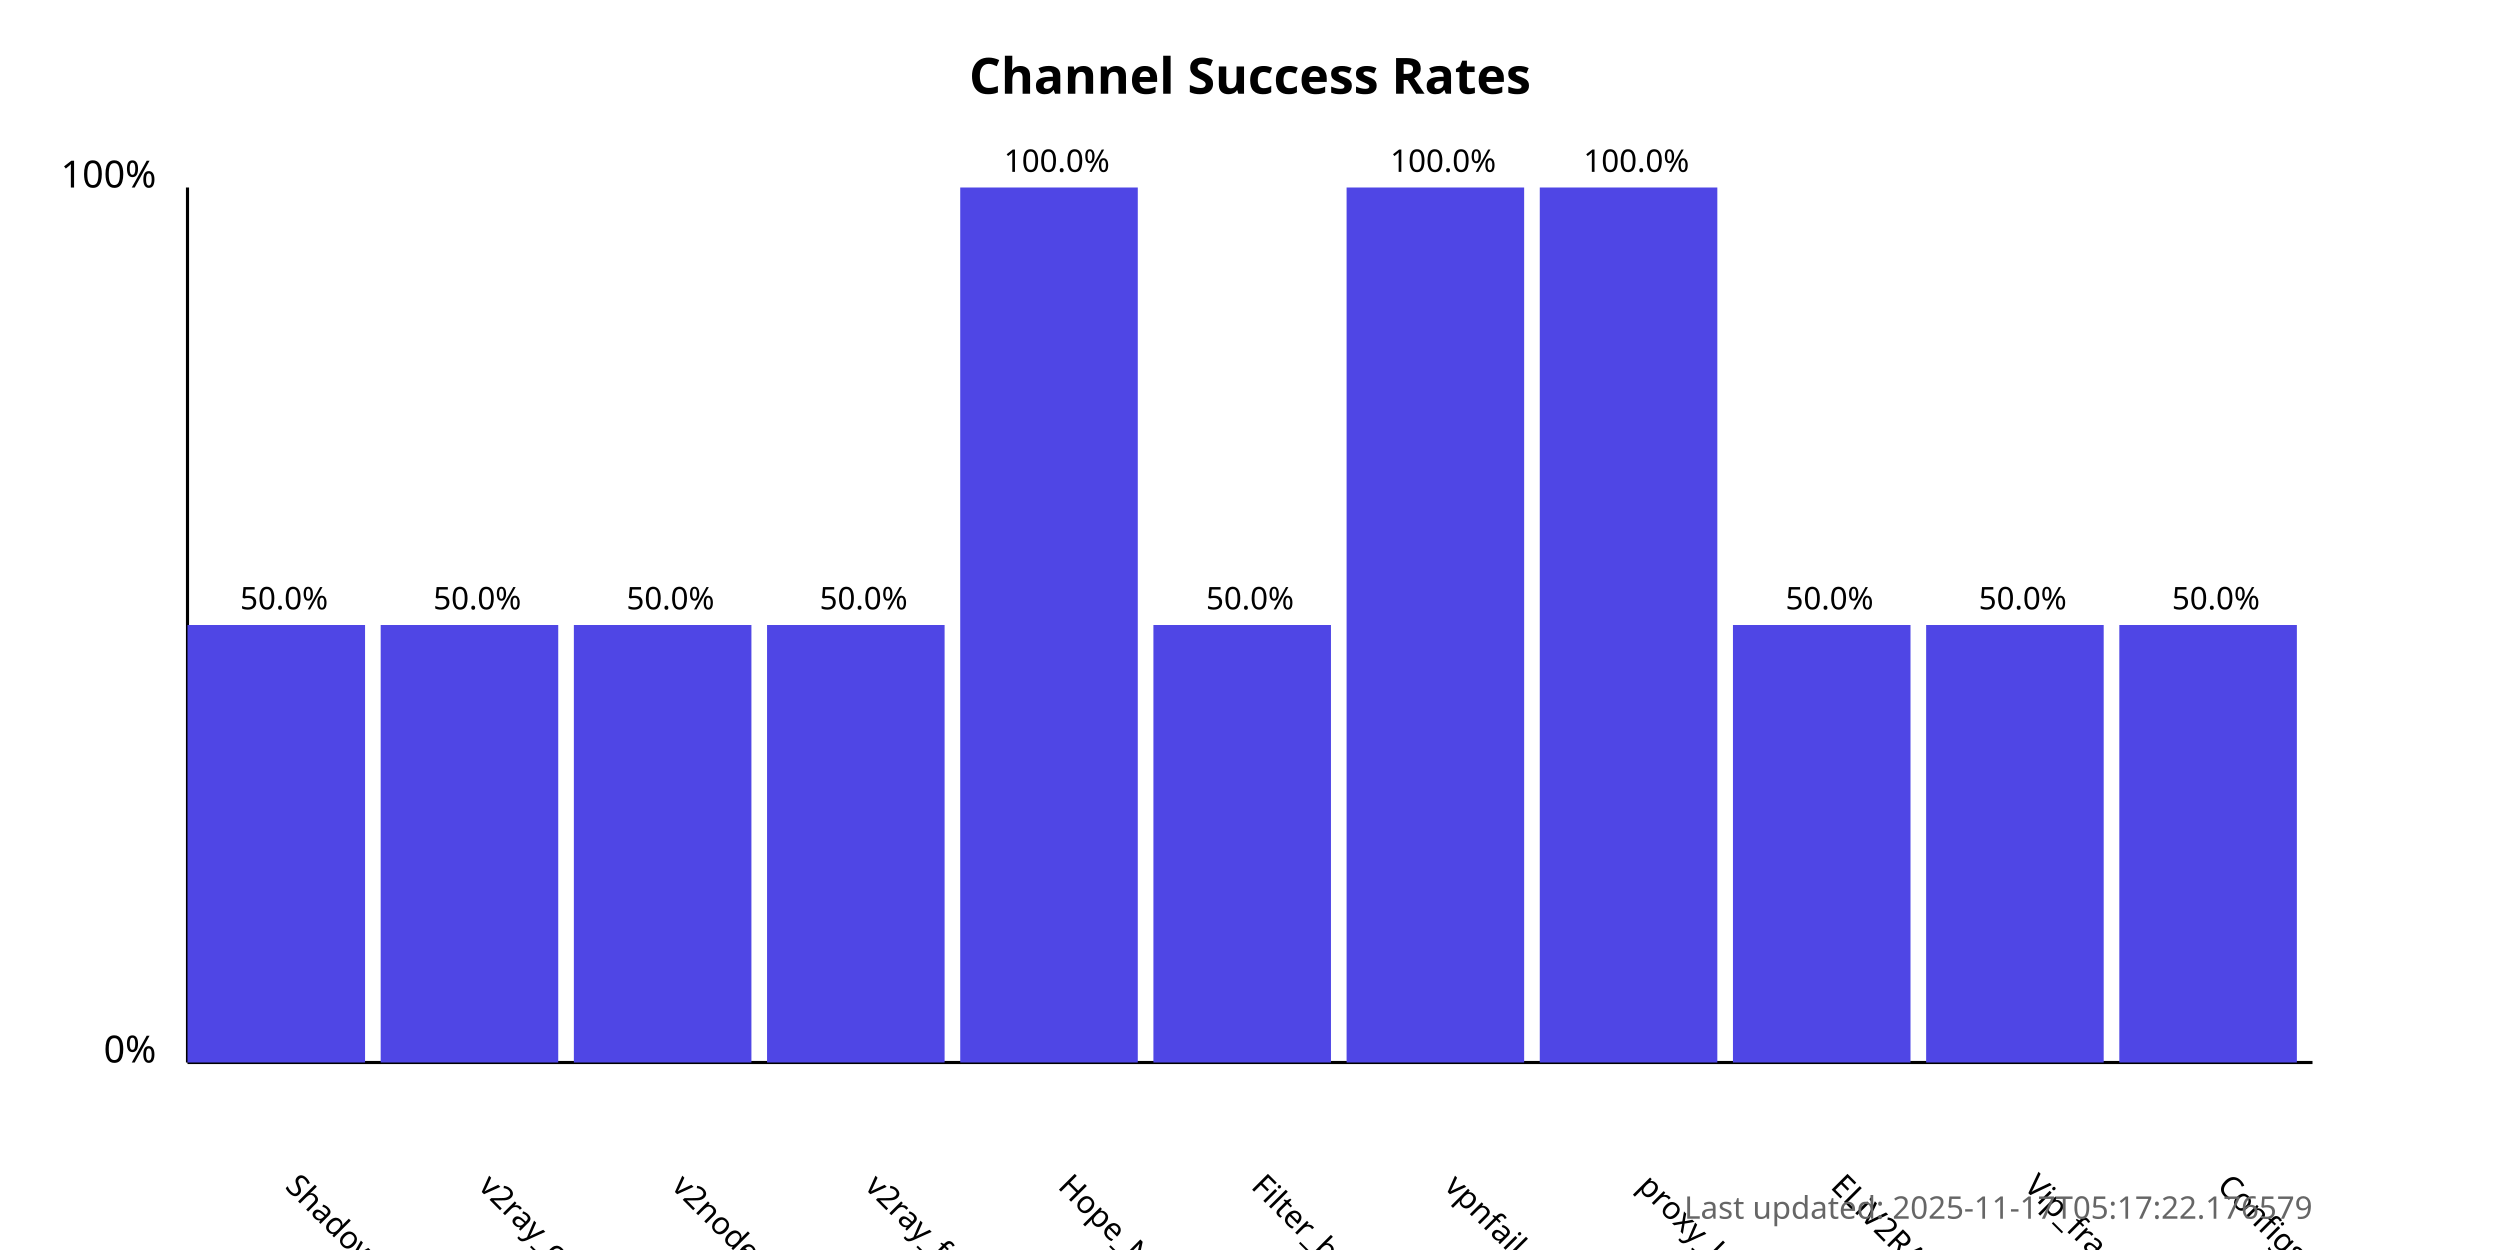
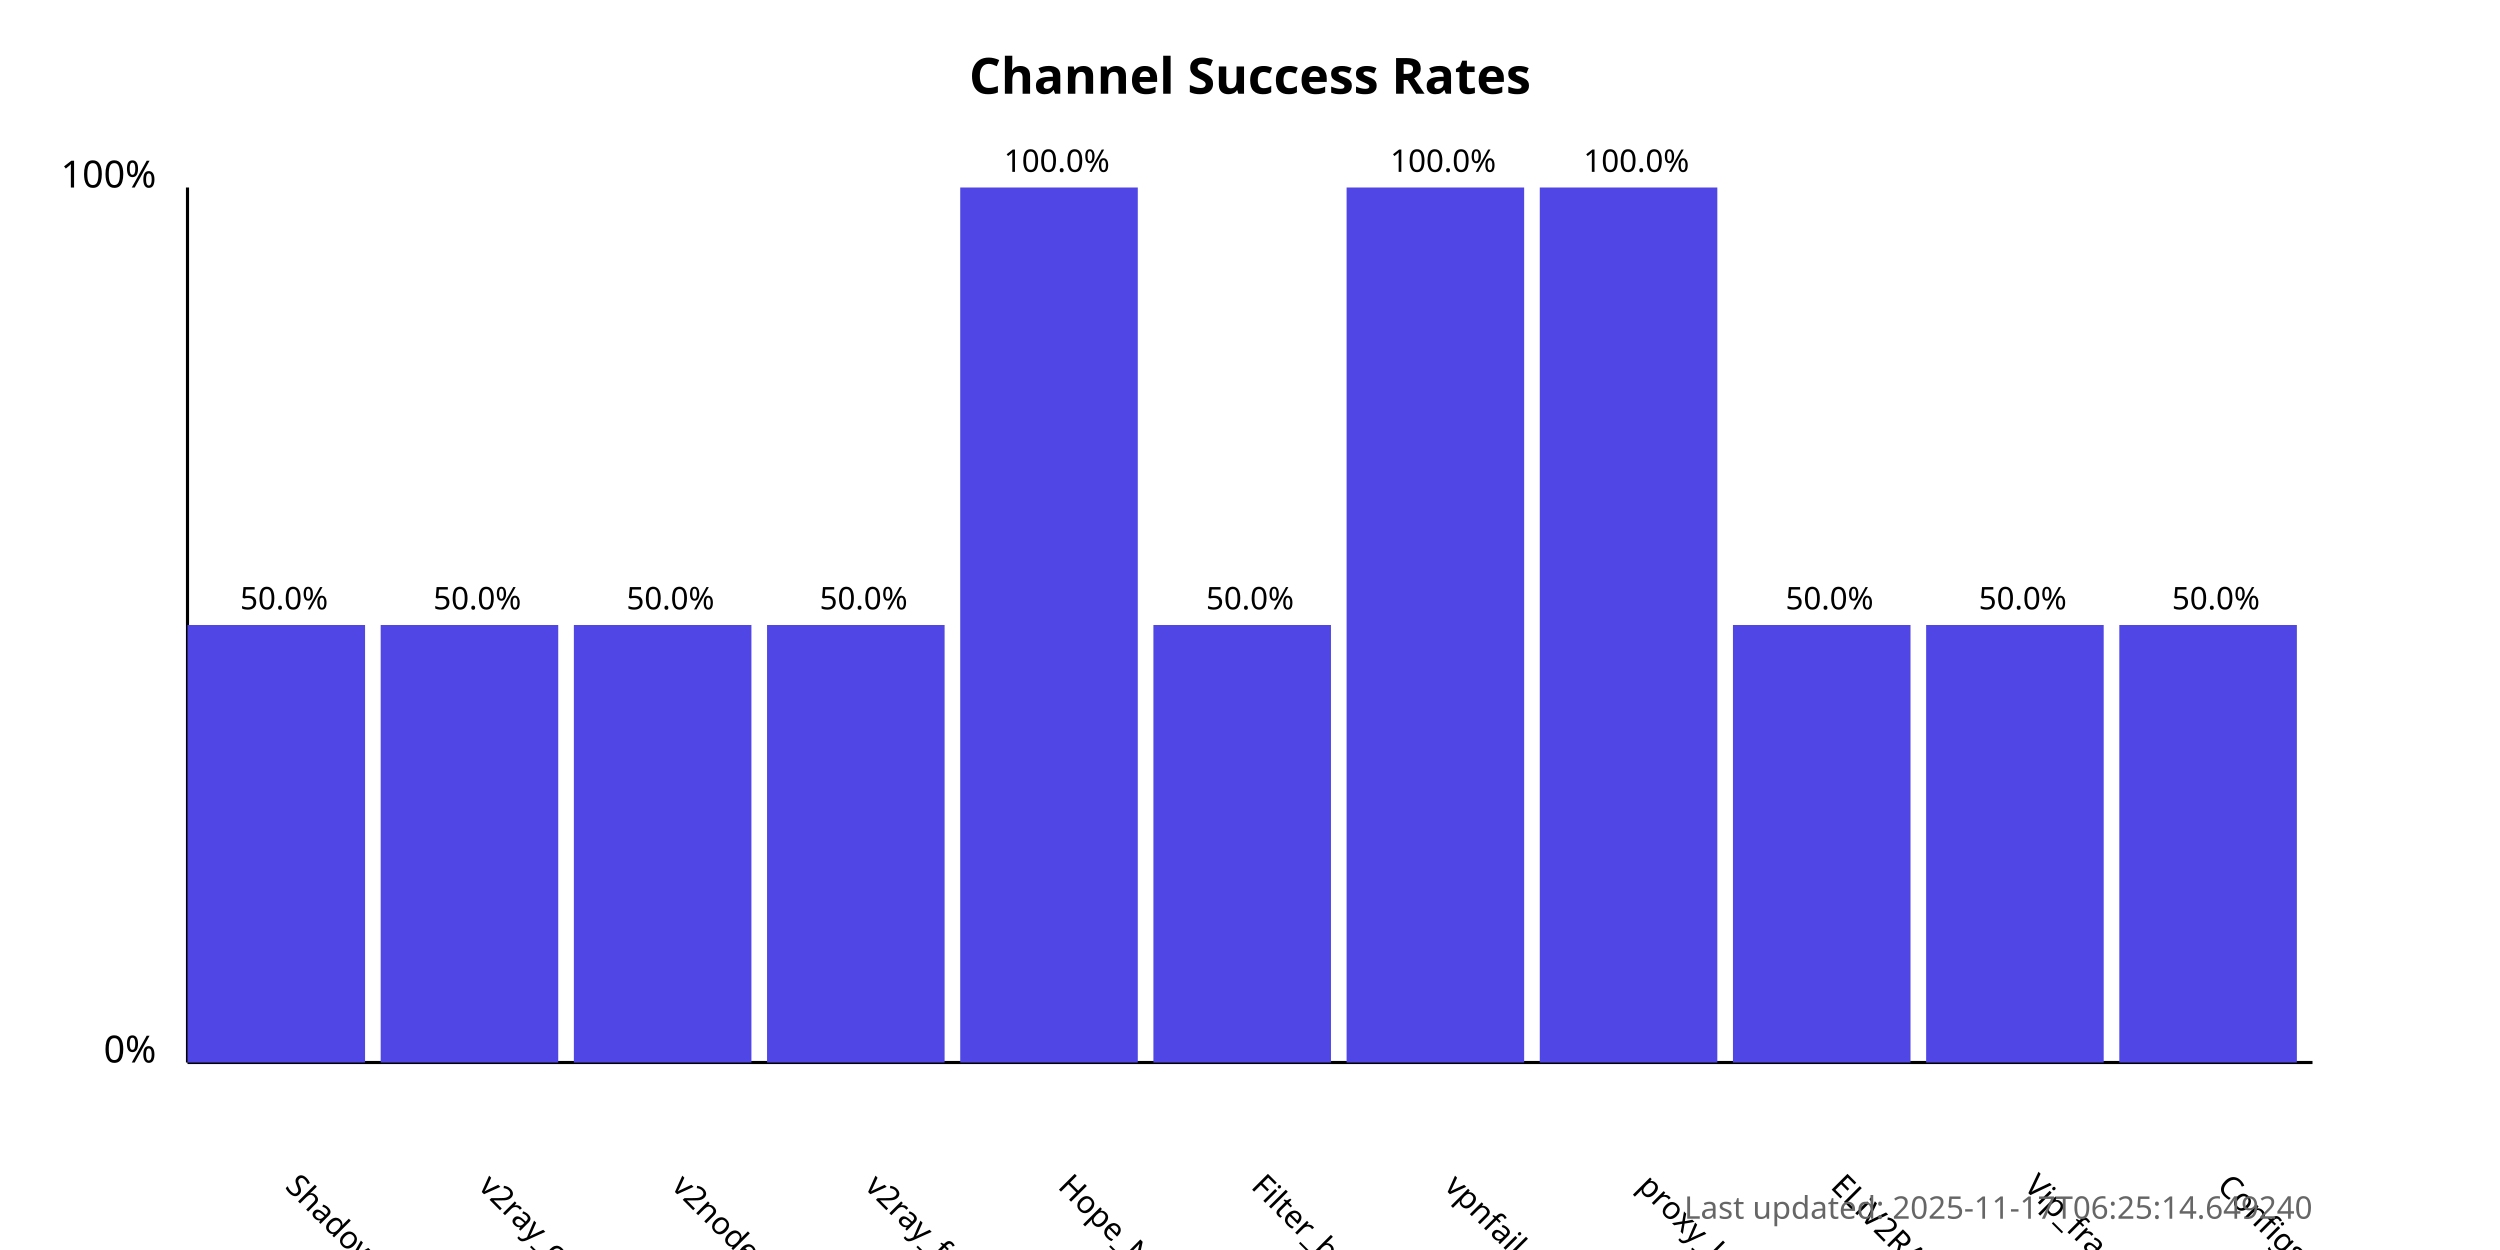
<svg xmlns="http://www.w3.org/2000/svg" width="800" height="400">
  <style>
            .chart-title { font: bold 16px sans-serif; }
            .axis-label { font: 12px sans-serif; }
            .tick-label { font: 10px sans-serif; }
            .bar { fill: #4f46e5; }
            .bar:hover { fill: #6366f1; }
            .timestamp { font: 10px sans-serif; fill: #666; }
        </style>
  <text x="400.0" y="30" text-anchor="middle" class="chart-title">
            Channel Success Rates
        </text>
  <line x1="60" y1="340" x2="60" y2="60" stroke="black" stroke-width="1" />
  <line x1="60" y1="340" x2="740" y2="340" stroke="black" stroke-width="1" />
  <text x="50" y="340" text-anchor="end" class="axis-label">0%</text>
  <text x="50" y="60" text-anchor="end" class="axis-label">100%</text>
  <g>
    <rect x="60" y="200.0" width="56.818" height="140.0" class="bar" />
    <text x="90.909" y="380" transform="rotate(45, 90.90909, 380)" text-anchor="start" class="tick-label">
                ShadowProxy66
            </text>
    <text x="90.909" y="195.0" text-anchor="middle" class="tick-label">
                50.0%
            </text>
  </g>
  <g>
    <rect x="121.818" y="200.0" width="56.818" height="140.0" class="bar" />
    <text x="152.727" y="380" transform="rotate(45, 152.7273, 380)" text-anchor="start" class="tick-label">
                v2ray_configs_pool
            </text>
    <text x="152.727" y="195.0" text-anchor="middle" class="tick-label">
                50.0%
            </text>
  </g>
  <g>
    <rect x="183.636" y="200.0" width="56.818" height="140.0" class="bar" />
    <text x="214.545" y="380" transform="rotate(45, 214.5455, 380)" text-anchor="start" class="tick-label">
                v2nodes
            </text>
    <text x="214.545" y="195.0" text-anchor="middle" class="tick-label">
                50.0%
            </text>
  </g>
  <g>
    <rect x="245.455" y="200.0" width="56.818" height="140.0" class="bar" />
    <text x="276.364" y="380" transform="rotate(45, 276.3636, 380)" text-anchor="start" class="tick-label">
                v2ray_free_conf
            </text>
    <text x="276.364" y="195.0" text-anchor="middle" class="tick-label">
                50.0%
            </text>
  </g>
  <g>
    <rect x="307.273" y="60.0" width="56.818" height="280.0" class="bar" />
    <text x="338.182" y="380" transform="rotate(45, 338.1818, 380)" text-anchor="start" class="tick-label">
                Hope_Net
            </text>
    <text x="338.182" y="55.0" text-anchor="middle" class="tick-label">
                100.0%
            </text>
  </g>
  <g>
    <rect x="369.091" y="200.0" width="56.818" height="140.0" class="bar" />
    <text x="400.0" y="380" transform="rotate(45, 400.0, 380)" text-anchor="start" class="tick-label">
                Filter_breaker
            </text>
    <text x="400.0" y="195.0" text-anchor="middle" class="tick-label">
                50.0%
            </text>
  </g>
  <g>
    <rect x="430.909" y="60.0" width="56.818" height="280.0" class="bar" />
    <text x="461.818" y="380" transform="rotate(45, 461.8182, 380)" text-anchor="start" class="tick-label">
                vpnfail_vless
            </text>
    <text x="461.818" y="55.0" text-anchor="middle" class="tick-label">
                100.0%
            </text>
  </g>
  <g>
    <rect x="492.727" y="60.0" width="56.818" height="280.0" class="bar" />
    <text x="523.636" y="380" transform="rotate(45, 523.6364, 380)" text-anchor="start" class="tick-label">
                proxy_kafee
            </text>
    <text x="523.636" y="55.0" text-anchor="middle" class="tick-label">
                100.0%
            </text>
  </g>
  <g>
    <rect x="554.545" y="200.0" width="56.818" height="140.0" class="bar" />
    <text x="585.455" y="380" transform="rotate(45, 585.4545, 380)" text-anchor="start" class="tick-label">
                ELiV2RAY
            </text>
    <text x="585.455" y="195.0" text-anchor="middle" class="tick-label">
                50.0%
            </text>
  </g>
  <g>
    <rect x="616.364" y="200.0" width="56.818" height="140.0" class="bar" />
    <text x="647.273" y="380" transform="rotate(45, 647.2727, 380)" text-anchor="start" class="tick-label">
                Vip_fragment_v2ray
            </text>
    <text x="647.273" y="195.0" text-anchor="middle" class="tick-label">
                50.0%
            </text>
  </g>
  <g>
    <rect x="678.182" y="200.0" width="56.818" height="140.0" class="bar" />
    <text x="709.091" y="380" transform="rotate(45, 709.0909, 380)" text-anchor="start" class="tick-label">
                ConfigsHubPlus
            </text>
    <text x="709.091" y="195.0" text-anchor="middle" class="tick-label">
                50.0%
            </text>
  </g>
  <text x="740" y="390" text-anchor="end" class="timestamp">
-             Last updated: 2025-11-17T05:17:22.176579
+             Last updated: 2025-11-17T06:25:14.649240
        </text>
</svg>
